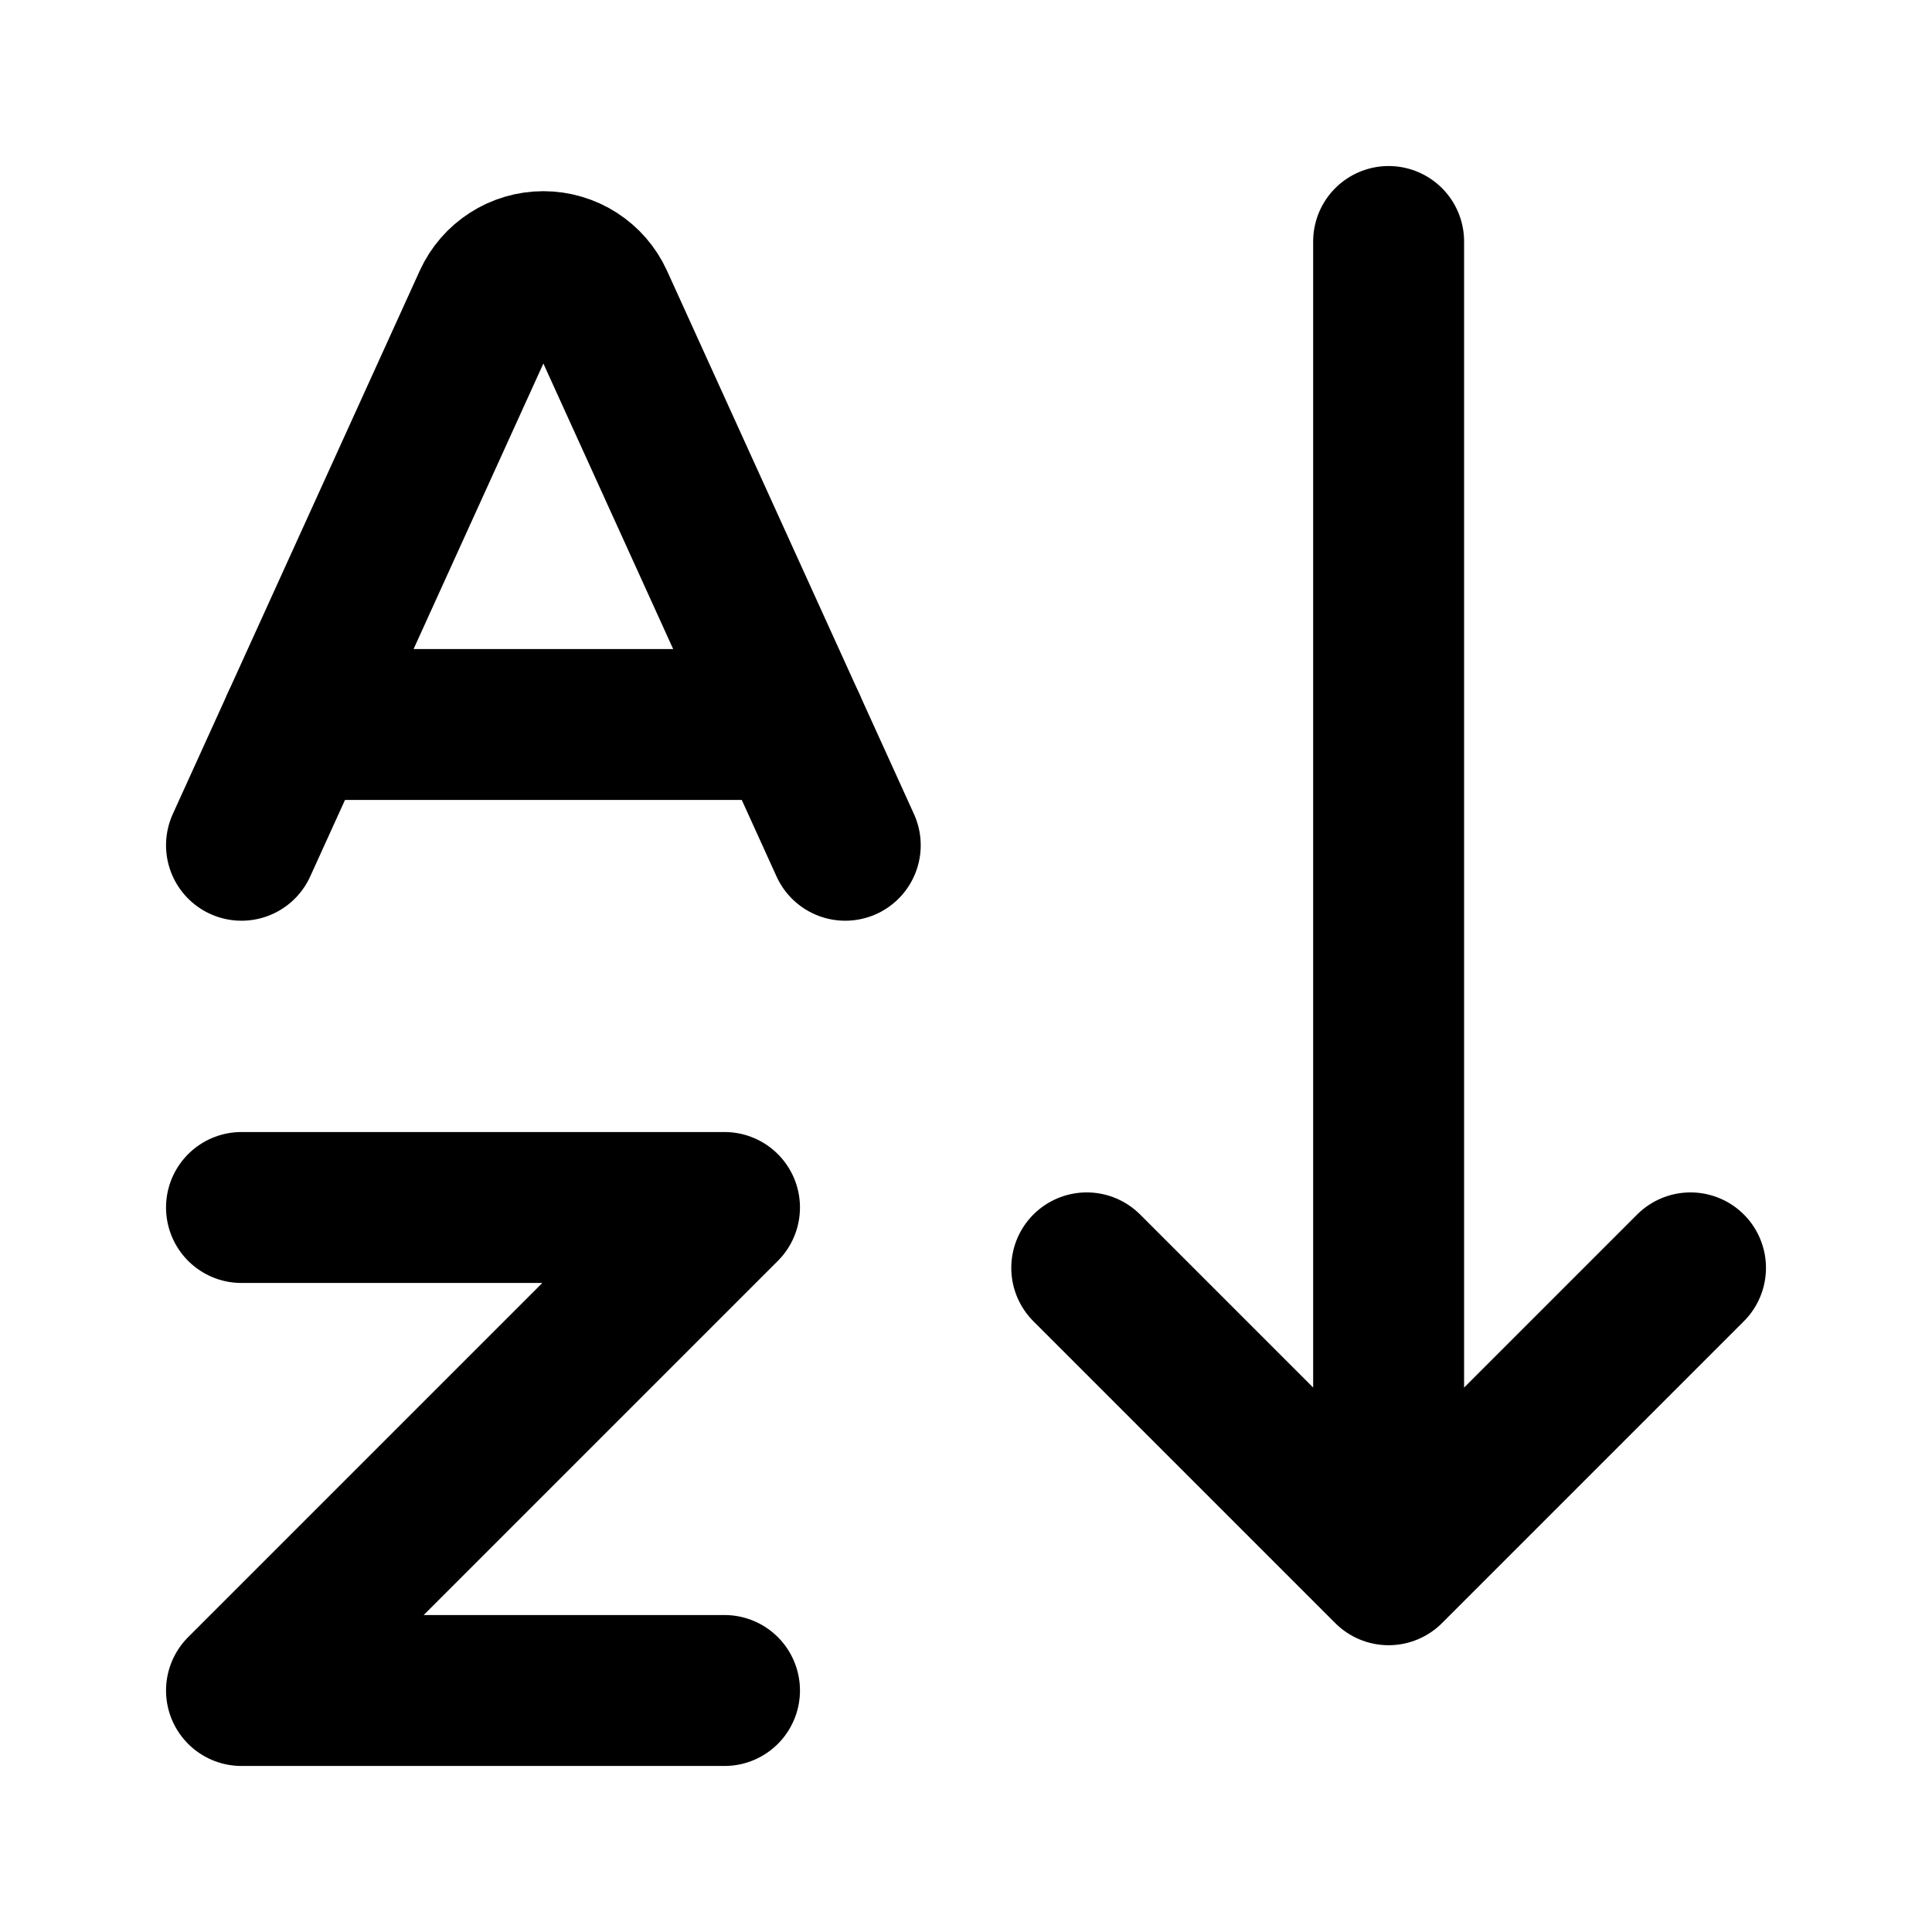
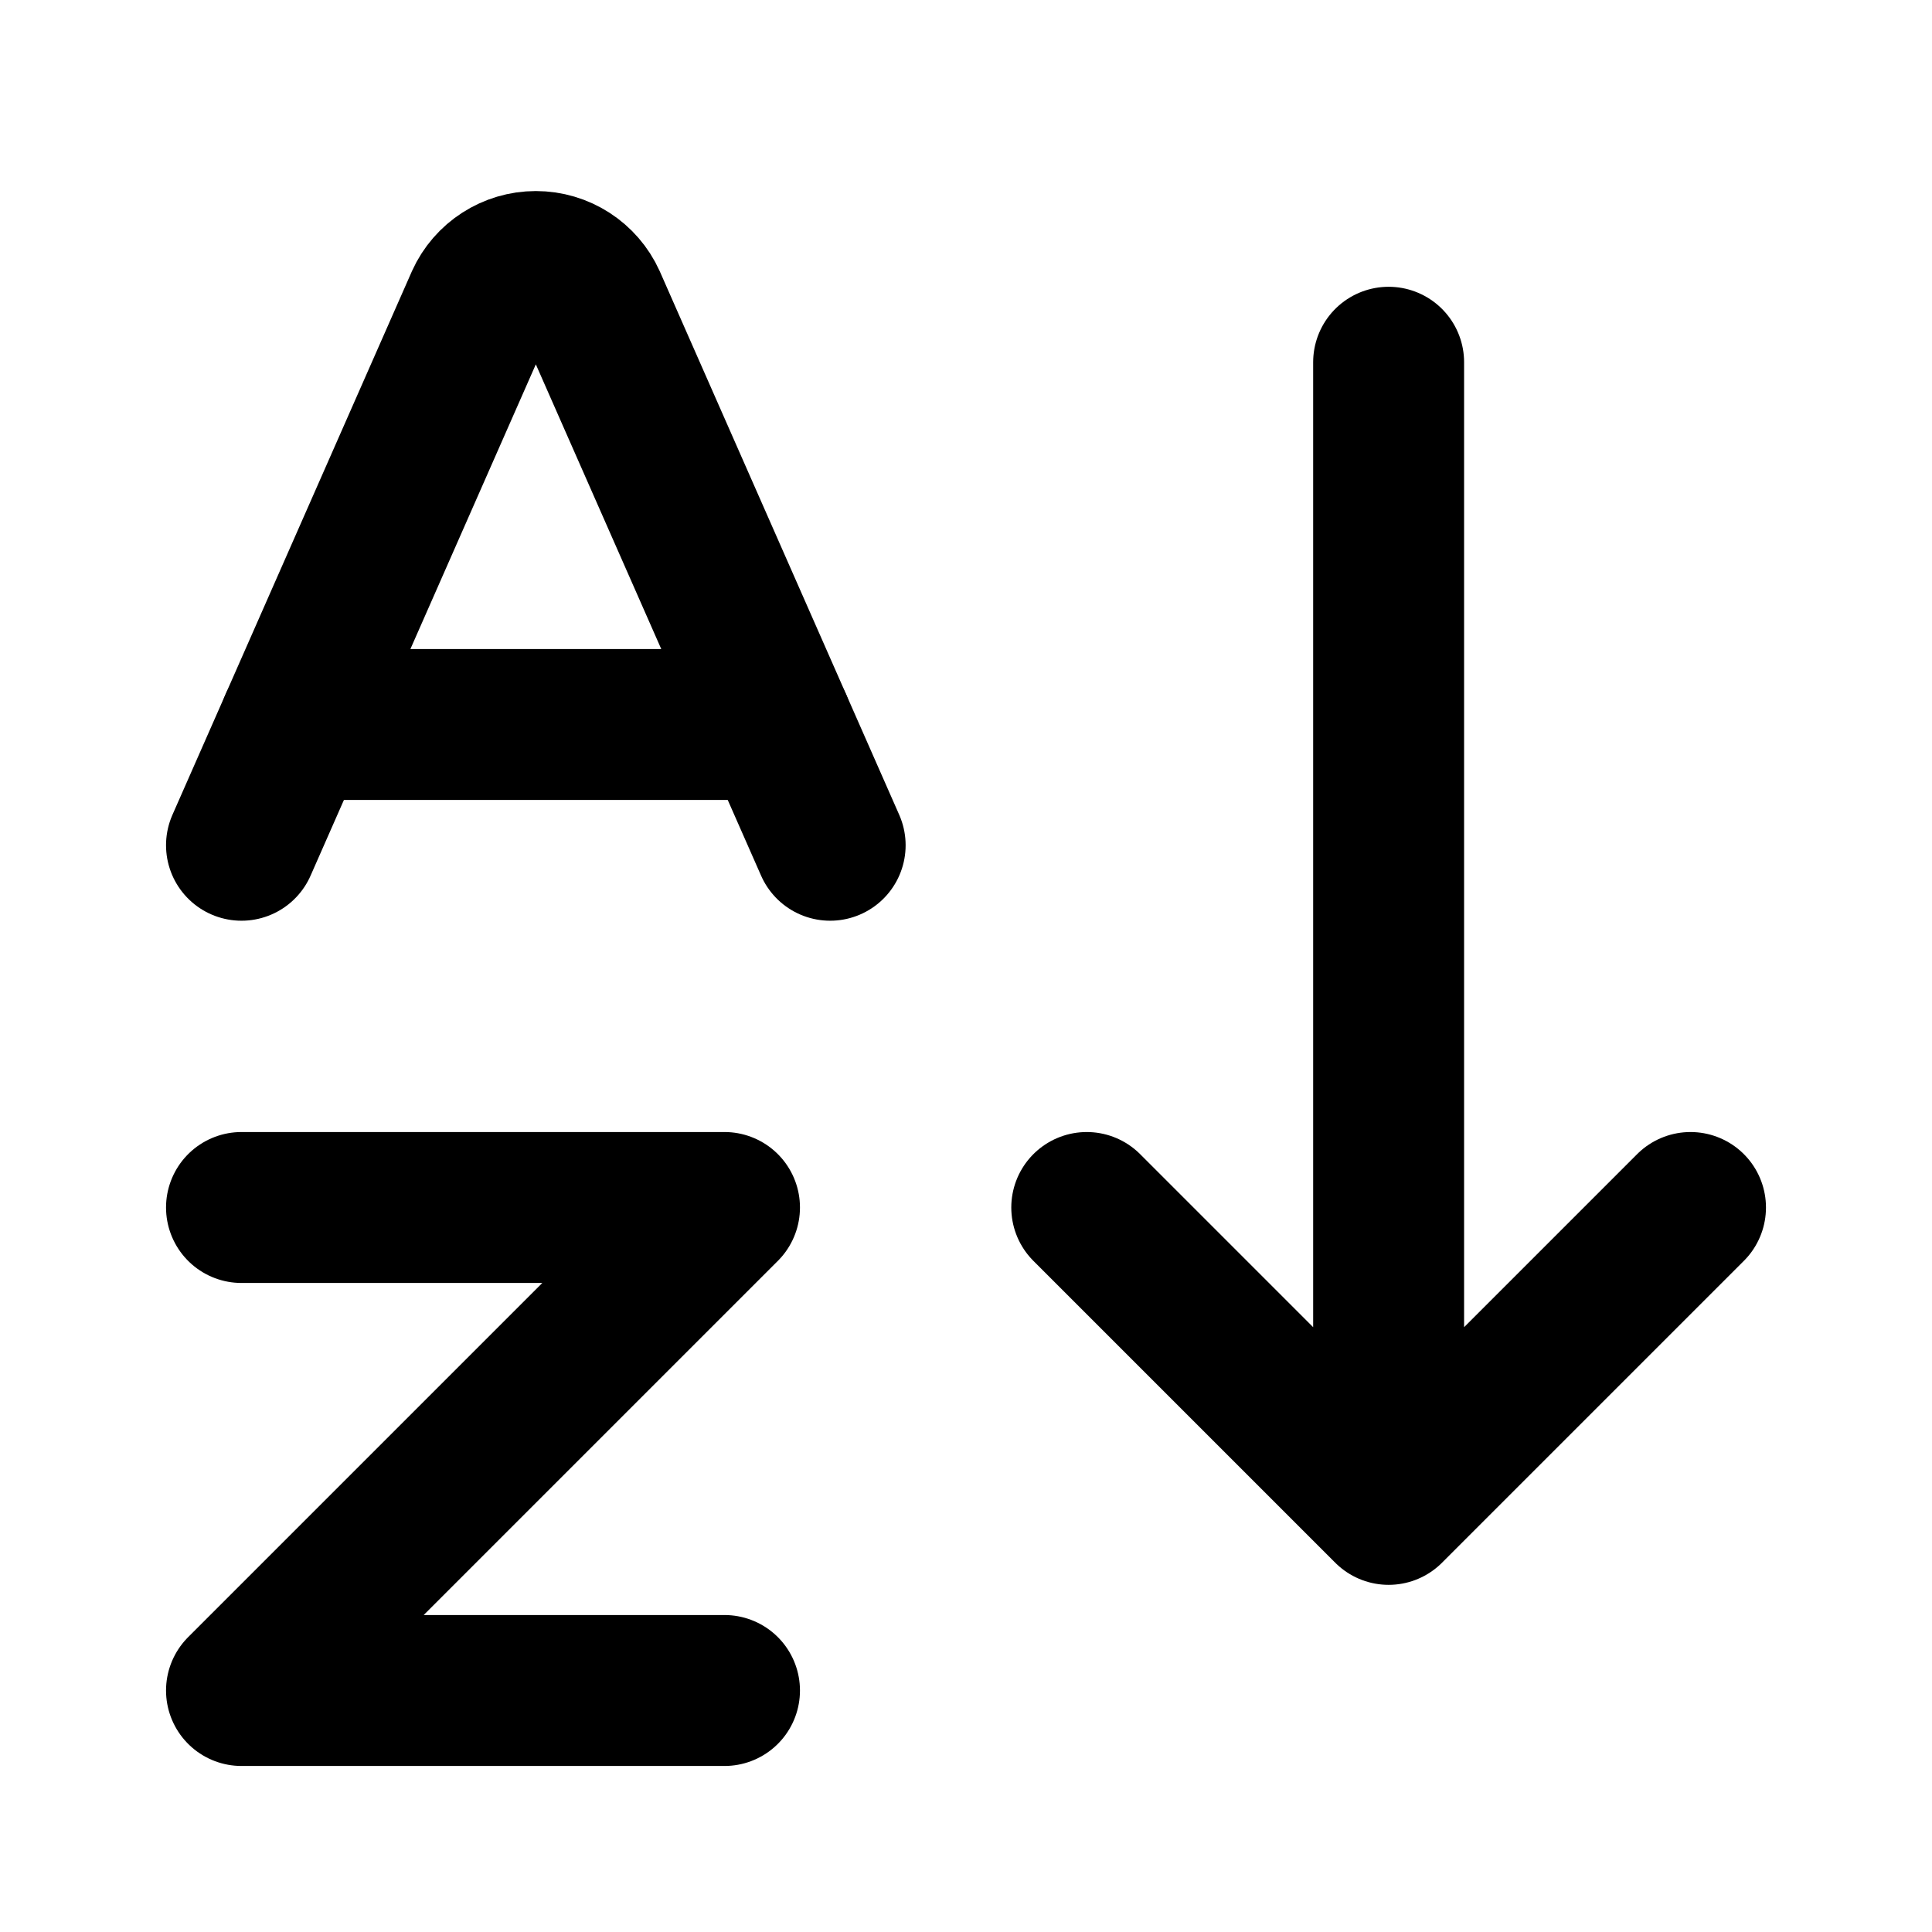
<svg xmlns="http://www.w3.org/2000/svg" data-set="area-pilot" data-keyline="square" data-angles="free" width="16" height="16" viewBox="0 0 16 16" fill="none">
-   <path d="M2 7L4.045 2.501A0.5 0.5 0 0 1 4.955 2.501L7 7" fill="none" stroke="currentColor" stroke-width="1.25" stroke-linecap="round" stroke-linejoin="round" />
-   <path d="M2.455 6H6.545" fill="none" stroke="currentColor" stroke-width="1.25" stroke-linecap="round" stroke-linejoin="round" />
+   <path d="M2 7L3.982 2.501A0.5 0.5 0 0 1 4.893 2.501L6.875 7" fill="none" stroke="currentColor" stroke-width="1.25" stroke-linecap="round" stroke-linejoin="round" />
+   <path d="M2.441 6H6.434" fill="none" stroke="currentColor" stroke-width="1.25" stroke-linecap="round" stroke-linejoin="round" />
  <path data-ends="keep" d="M2 10H6L2 14H6" fill="none" stroke="currentColor" stroke-width="1.25" stroke-linecap="round" stroke-linejoin="round" />
-   <path d="M11.5 2V13M9 10.5L11.5 13L14 10.5" fill="none" stroke="currentColor" stroke-width="1.25" stroke-linecap="round" stroke-linejoin="round" />
+   <path d="M11.5 3V12.5M9 10L11.5 12.5L14 10" fill="none" stroke="currentColor" stroke-width="1.25" stroke-linecap="round" stroke-linejoin="round" />
</svg>
